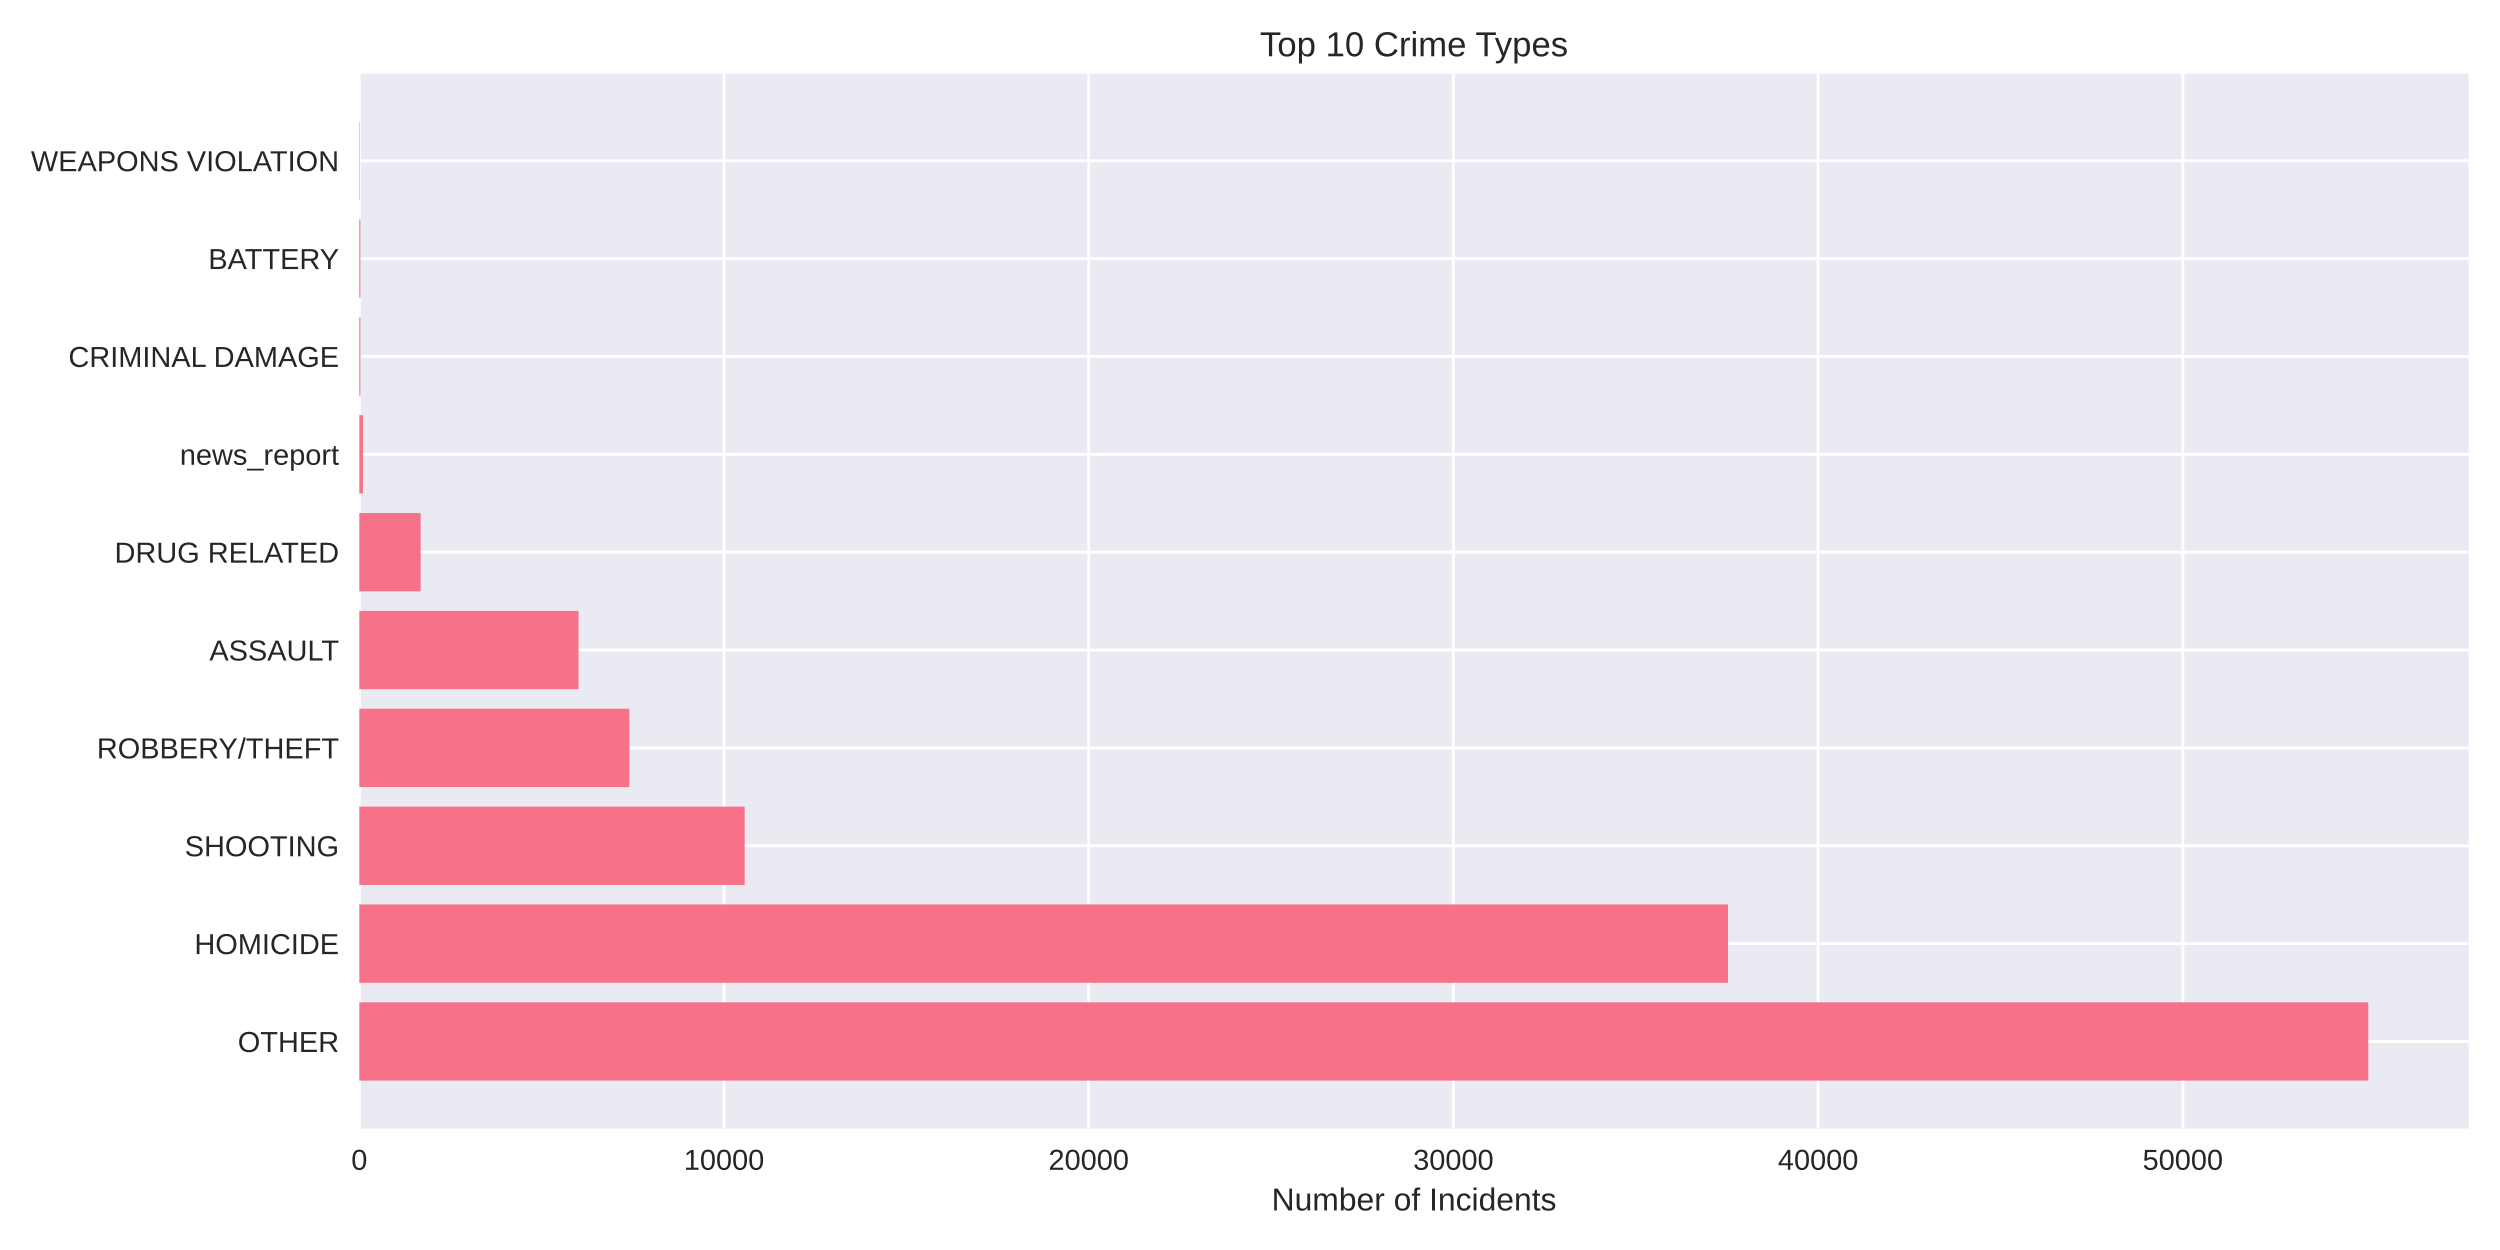
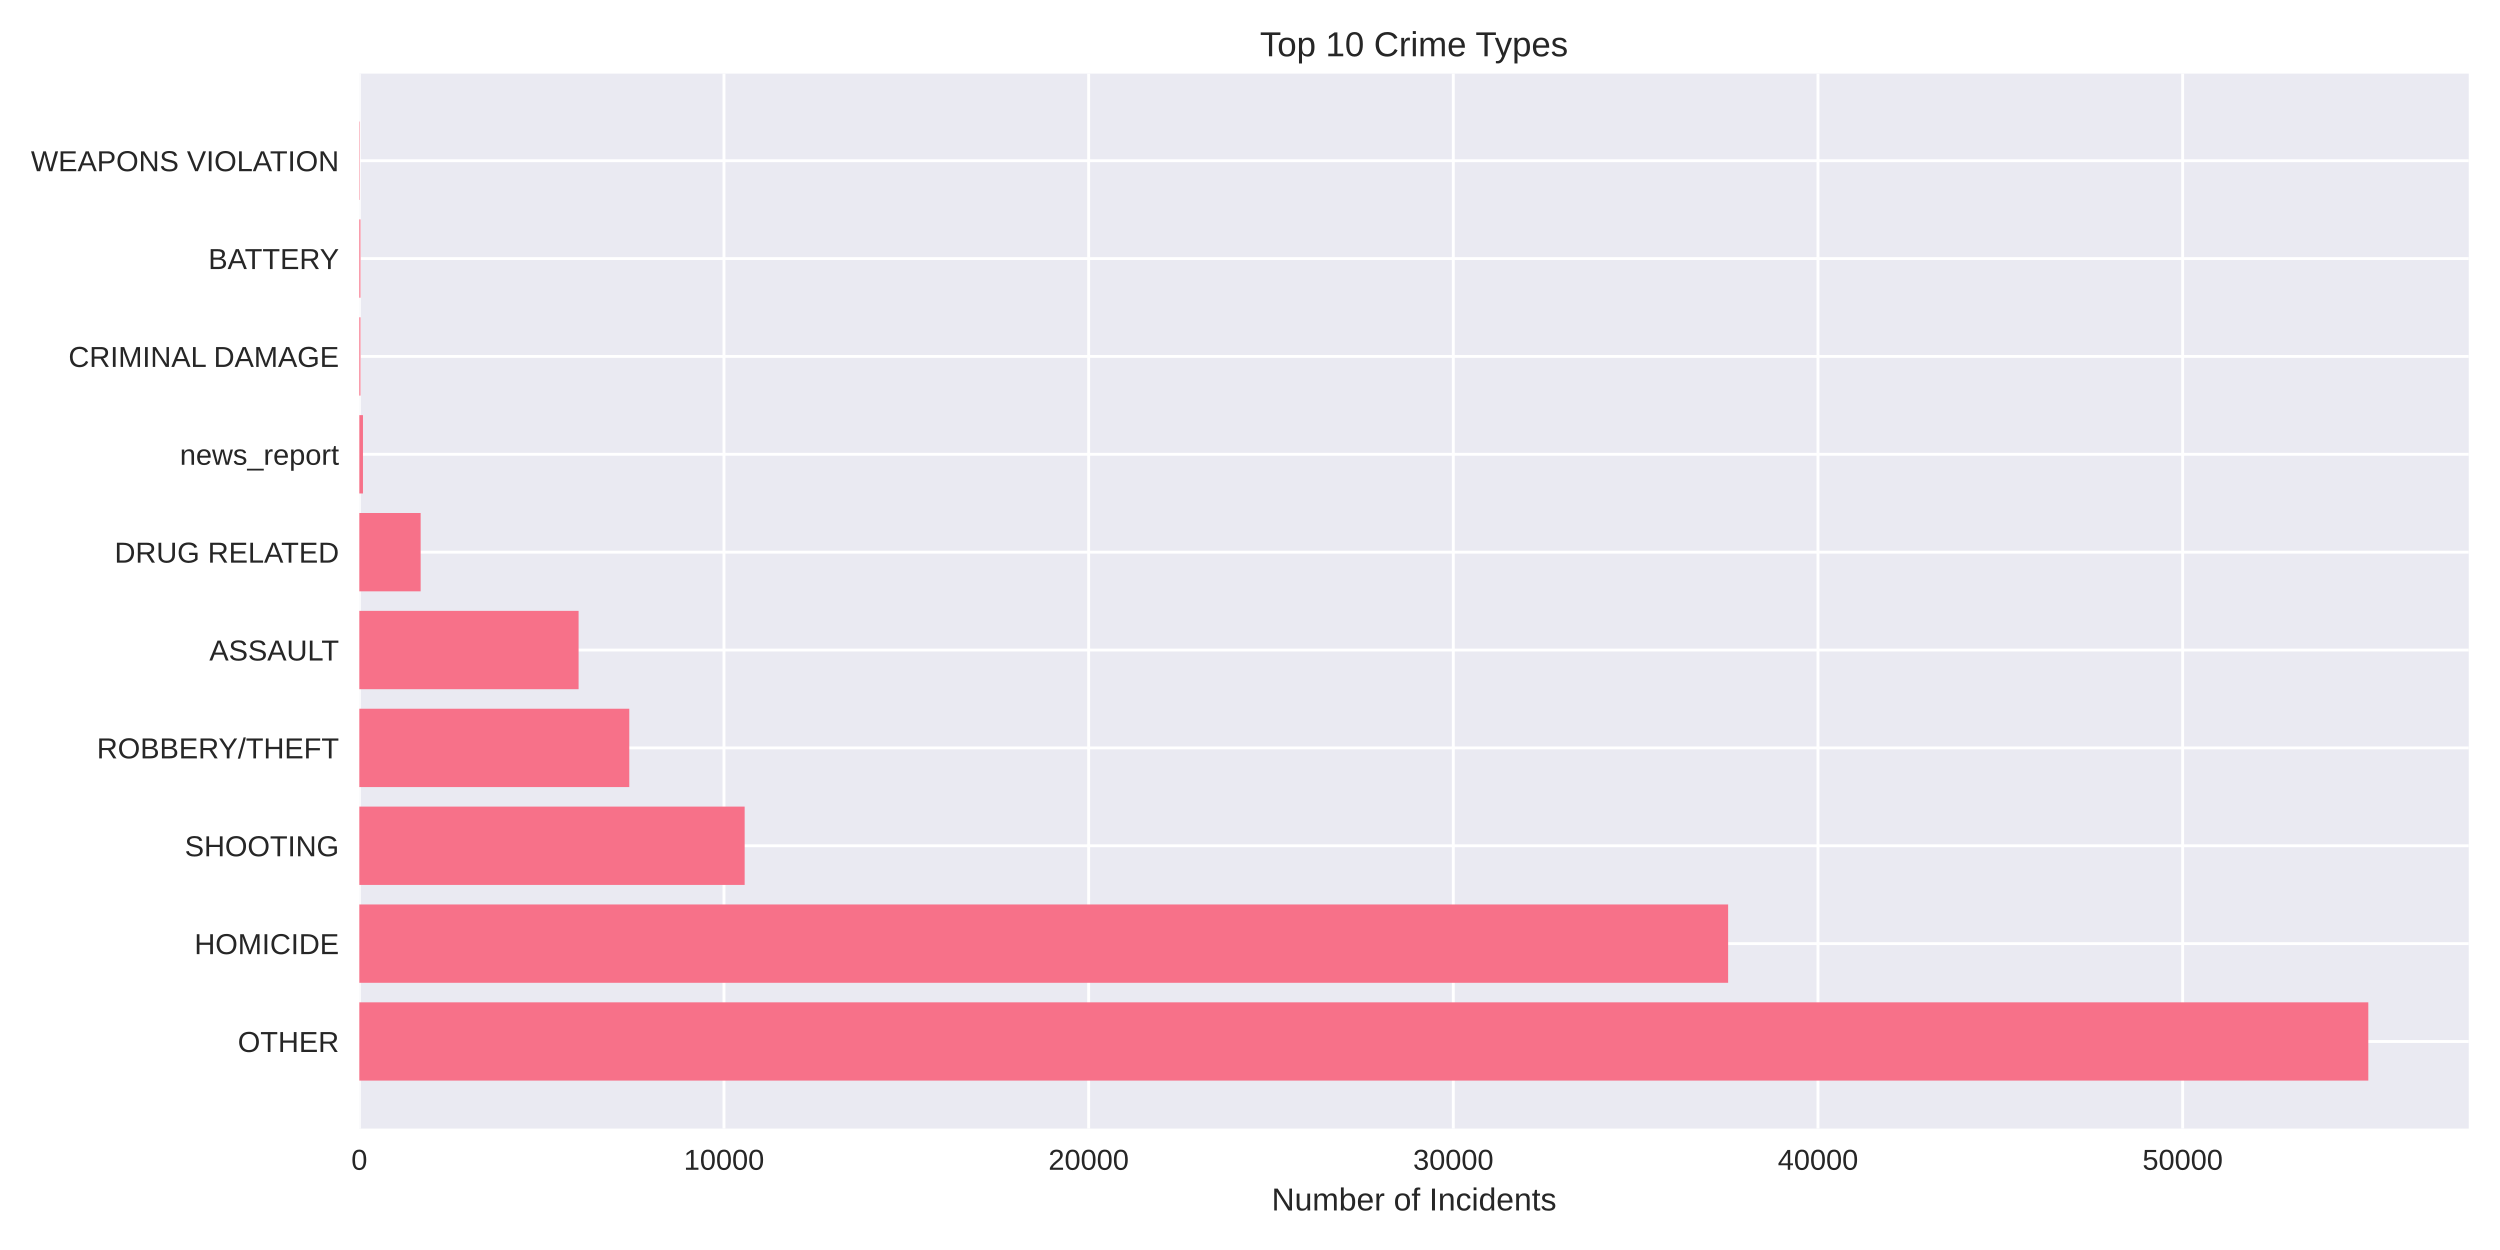
<svg xmlns="http://www.w3.org/2000/svg" width="864pt" height="432pt" viewBox="0 0 864 432" version="1.1">
  <defs>
    <style type="text/css">*{stroke-linejoin: round; stroke-linecap: butt}</style>
  </defs>
  <g id="figure_1">
    <g id="patch_1">
      <path d="M 0 432  L 864 432  L 864 0  L 0 0  z " style="fill: #ffffff" />
    </g>
    <g id="axes_1">
      <g id="patch_2">
        <path d="M 124.18 390.04  L 853.2 390.04  L 853.2 25.44  L 124.18 25.44  z " style="fill: #eaeaf2" />
      </g>
      <g id="matplotlib.axis_1">
        <g id="xtick_1">
          <g id="line2d_1">
-             <path d="M 124.18 390.04  L 124.18 25.44  " clip-path="url(#p90e8637dce)" style="fill: none; stroke: #ffffff; stroke-linecap: round" />
+             <path d="M 124.18 390.04  L 124.18 25.44  " clip-path="url(#pf05b607b7f)" style="fill: none; stroke: #ffffff; stroke-linecap: round" />
          </g>
          <g id="line2d_2" />
          <g id="text_1">
            <text style="fill: #262626; font: 10px 'Arial', 'Liberation Sans', 'DejaVu Sans', 'Bitstream Vera Sans', sans-serif; text-anchor: middle" x="124.18" y="404.287" transform="rotate(-0 124.18 404.2869)">0</text>
          </g>
        </g>
        <g id="xtick_2">
          <g id="line2d_3">
-             <path d="M 250.22 390.04  L 250.22 25.44  " clip-path="url(#p90e8637dce)" style="fill: none; stroke: #ffffff; stroke-linecap: round" />
+             <path d="M 250.209 390.04  L 250.209 25.44  " clip-path="url(#pf05b607b7f)" style="fill: none; stroke: #ffffff; stroke-linecap: round" />
          </g>
          <g id="line2d_4" />
          <g id="text_2">
-             <text style="fill: #262626; font: 10px 'Arial', 'Liberation Sans', 'DejaVu Sans', 'Bitstream Vera Sans', sans-serif; text-anchor: middle" x="250.22" y="404.287" transform="rotate(-0 250.2201 404.2869)">10000</text>
+             <text style="fill: #262626; font: 10px 'Arial', 'Liberation Sans', 'DejaVu Sans', 'Bitstream Vera Sans', sans-serif; text-anchor: middle" x="250.209" y="404.287" transform="rotate(-0 250.2087 404.2869)">10000</text>
          </g>
        </g>
        <g id="xtick_3">
          <g id="line2d_5">
-             <path d="M 376.26 390.04  L 376.26 25.44  " clip-path="url(#p90e8637dce)" style="fill: none; stroke: #ffffff; stroke-linecap: round" />
+             <path d="M 376.237 390.04  L 376.237 25.44  " clip-path="url(#pf05b607b7f)" style="fill: none; stroke: #ffffff; stroke-linecap: round" />
          </g>
          <g id="line2d_6" />
          <g id="text_3">
-             <text style="fill: #262626; font: 10px 'Arial', 'Liberation Sans', 'DejaVu Sans', 'Bitstream Vera Sans', sans-serif; text-anchor: middle" x="376.26" y="404.287" transform="rotate(-0 376.2603 404.2869)">20000</text>
+             <text style="fill: #262626; font: 10px 'Arial', 'Liberation Sans', 'DejaVu Sans', 'Bitstream Vera Sans', sans-serif; text-anchor: middle" x="376.237" y="404.287" transform="rotate(-0 376.2374 404.2869)">20000</text>
          </g>
        </g>
        <g id="xtick_4">
          <g id="line2d_7">
-             <path d="M 502.3 390.04  L 502.3 25.44  " clip-path="url(#p90e8637dce)" style="fill: none; stroke: #ffffff; stroke-linecap: round" />
+             <path d="M 502.266 390.04  L 502.266 25.44  " clip-path="url(#pf05b607b7f)" style="fill: none; stroke: #ffffff; stroke-linecap: round" />
          </g>
          <g id="line2d_8" />
          <g id="text_4">
-             <text style="fill: #262626; font: 10px 'Arial', 'Liberation Sans', 'DejaVu Sans', 'Bitstream Vera Sans', sans-serif; text-anchor: middle" x="502.3" y="404.287" transform="rotate(-0 502.3004 404.2869)">30000</text>
+             <text style="fill: #262626; font: 10px 'Arial', 'Liberation Sans', 'DejaVu Sans', 'Bitstream Vera Sans', sans-serif; text-anchor: middle" x="502.266" y="404.287" transform="rotate(-0 502.2661 404.2869)">30000</text>
          </g>
        </g>
        <g id="xtick_5">
          <g id="line2d_9">
-             <path d="M 628.341 390.04  L 628.341 25.44  " clip-path="url(#p90e8637dce)" style="fill: none; stroke: #ffffff; stroke-linecap: round" />
+             <path d="M 628.295 390.04  L 628.295 25.44  " clip-path="url(#pf05b607b7f)" style="fill: none; stroke: #ffffff; stroke-linecap: round" />
          </g>
          <g id="line2d_10" />
          <g id="text_5">
-             <text style="fill: #262626; font: 10px 'Arial', 'Liberation Sans', 'DejaVu Sans', 'Bitstream Vera Sans', sans-serif; text-anchor: middle" x="628.341" y="404.287" transform="rotate(-0 628.3406 404.2869)">40000</text>
+             <text style="fill: #262626; font: 10px 'Arial', 'Liberation Sans', 'DejaVu Sans', 'Bitstream Vera Sans', sans-serif; text-anchor: middle" x="628.295" y="404.287" transform="rotate(-0 628.2948 404.2869)">40000</text>
          </g>
        </g>
        <g id="xtick_6">
          <g id="line2d_11">
-             <path d="M 754.381 390.04  L 754.381 25.44  " clip-path="url(#p90e8637dce)" style="fill: none; stroke: #ffffff; stroke-linecap: round" />
+             <path d="M 754.324 390.04  L 754.324 25.44  " clip-path="url(#pf05b607b7f)" style="fill: none; stroke: #ffffff; stroke-linecap: round" />
          </g>
          <g id="line2d_12" />
          <g id="text_6">
-             <text style="fill: #262626; font: 10px 'Arial', 'Liberation Sans', 'DejaVu Sans', 'Bitstream Vera Sans', sans-serif; text-anchor: middle" x="754.381" y="404.287" transform="rotate(-0 754.3807 404.2869)">50000</text>
+             <text style="fill: #262626; font: 10px 'Arial', 'Liberation Sans', 'DejaVu Sans', 'Bitstream Vera Sans', sans-serif; text-anchor: middle" x="754.324" y="404.287" transform="rotate(-0 754.3235 404.2869)">50000</text>
          </g>
        </g>
        <g id="text_7">
          <text style="fill: #262626; font: 11px 'Arial', 'Liberation Sans', 'DejaVu Sans', 'Bitstream Vera Sans', sans-serif; text-anchor: middle" x="488.69" y="418.333" transform="rotate(-0 488.69 418.3334)">Number of Incidents</text>
        </g>
      </g>
      <g id="matplotlib.axis_2">
        <g id="ytick_1">
          <g id="line2d_13">
-             <path d="M 124.18 359.939  L 853.2 359.939  " clip-path="url(#p90e8637dce)" style="fill: none; stroke: #ffffff; stroke-linecap: round" />
+             <path d="M 124.18 359.939  L 853.2 359.939  " clip-path="url(#pf05b607b7f)" style="fill: none; stroke: #ffffff; stroke-linecap: round" />
          </g>
          <g id="line2d_14" />
          <g id="text_8">
            <text style="fill: #262626; font: 10px 'Arial', 'Liberation Sans', 'DejaVu Sans', 'Bitstream Vera Sans', sans-serif; text-anchor: end" x="117.18" y="363.562" transform="rotate(-0 117.18 363.562)">OTHER</text>
          </g>
        </g>
        <g id="ytick_2">
          <g id="line2d_15">
-             <path d="M 124.18 326.117  L 853.2 326.117  " clip-path="url(#p90e8637dce)" style="fill: none; stroke: #ffffff; stroke-linecap: round" />
+             <path d="M 124.18 326.117  L 853.2 326.117  " clip-path="url(#pf05b607b7f)" style="fill: none; stroke: #ffffff; stroke-linecap: round" />
          </g>
          <g id="line2d_16" />
          <g id="text_9">
            <text style="fill: #262626; font: 10px 'Arial', 'Liberation Sans', 'DejaVu Sans', 'Bitstream Vera Sans', sans-serif; text-anchor: end" x="117.18" y="329.74" transform="rotate(-0 117.18 329.7401)">HOMICIDE</text>
          </g>
        </g>
        <g id="ytick_3">
          <g id="line2d_17">
-             <path d="M 124.18 292.295  L 853.2 292.295  " clip-path="url(#p90e8637dce)" style="fill: none; stroke: #ffffff; stroke-linecap: round" />
+             <path d="M 124.18 292.295  L 853.2 292.295  " clip-path="url(#pf05b607b7f)" style="fill: none; stroke: #ffffff; stroke-linecap: round" />
          </g>
          <g id="line2d_18" />
          <g id="text_10">
            <text style="fill: #262626; font: 10px 'Arial', 'Liberation Sans', 'DejaVu Sans', 'Bitstream Vera Sans', sans-serif; text-anchor: end" x="117.18" y="295.918" transform="rotate(-0 117.18 295.9182)">SHOOTING</text>
          </g>
        </g>
        <g id="ytick_4">
          <g id="line2d_19">
-             <path d="M 124.18 258.473  L 853.2 258.473  " clip-path="url(#p90e8637dce)" style="fill: none; stroke: #ffffff; stroke-linecap: round" />
+             <path d="M 124.18 258.473  L 853.2 258.473  " clip-path="url(#pf05b607b7f)" style="fill: none; stroke: #ffffff; stroke-linecap: round" />
          </g>
          <g id="line2d_20" />
          <g id="text_11">
            <text style="fill: #262626; font: 10px 'Arial', 'Liberation Sans', 'DejaVu Sans', 'Bitstream Vera Sans', sans-serif; text-anchor: end" x="117.18" y="262.096" transform="rotate(-0 117.18 262.0963)">ROBBERY/THEFT</text>
          </g>
        </g>
        <g id="ytick_5">
          <g id="line2d_21">
-             <path d="M 124.18 224.651  L 853.2 224.651  " clip-path="url(#p90e8637dce)" style="fill: none; stroke: #ffffff; stroke-linecap: round" />
+             <path d="M 124.18 224.651  L 853.2 224.651  " clip-path="url(#pf05b607b7f)" style="fill: none; stroke: #ffffff; stroke-linecap: round" />
          </g>
          <g id="line2d_22" />
          <g id="text_12">
            <text style="fill: #262626; font: 10px 'Arial', 'Liberation Sans', 'DejaVu Sans', 'Bitstream Vera Sans', sans-serif; text-anchor: end" x="117.18" y="228.274" transform="rotate(-0 117.18 228.2744)">ASSAULT</text>
          </g>
        </g>
        <g id="ytick_6">
          <g id="line2d_23">
-             <path d="M 124.18 190.829  L 853.2 190.829  " clip-path="url(#p90e8637dce)" style="fill: none; stroke: #ffffff; stroke-linecap: round" />
+             <path d="M 124.18 190.829  L 853.2 190.829  " clip-path="url(#pf05b607b7f)" style="fill: none; stroke: #ffffff; stroke-linecap: round" />
          </g>
          <g id="line2d_24" />
          <g id="text_13">
            <text style="fill: #262626; font: 10px 'Arial', 'Liberation Sans', 'DejaVu Sans', 'Bitstream Vera Sans', sans-serif; text-anchor: end" x="117.18" y="194.452" transform="rotate(-0 117.18 194.4525)">DRUG RELATED</text>
          </g>
        </g>
        <g id="ytick_7">
          <g id="line2d_25">
-             <path d="M 124.18 157.007  L 853.2 157.007  " clip-path="url(#p90e8637dce)" style="fill: none; stroke: #ffffff; stroke-linecap: round" />
+             <path d="M 124.18 157.007  L 853.2 157.007  " clip-path="url(#pf05b607b7f)" style="fill: none; stroke: #ffffff; stroke-linecap: round" />
          </g>
          <g id="line2d_26" />
          <g id="text_14">
            <text style="fill: #262626; font: 10px 'Arial', 'Liberation Sans', 'DejaVu Sans', 'Bitstream Vera Sans', sans-serif; text-anchor: end" x="117.18" y="160.631" transform="rotate(-0 117.18 160.6306)">news_report</text>
          </g>
        </g>
        <g id="ytick_8">
          <g id="line2d_27">
-             <path d="M 124.18 123.185  L 853.2 123.185  " clip-path="url(#p90e8637dce)" style="fill: none; stroke: #ffffff; stroke-linecap: round" />
+             <path d="M 124.18 123.185  L 853.2 123.185  " clip-path="url(#pf05b607b7f)" style="fill: none; stroke: #ffffff; stroke-linecap: round" />
          </g>
          <g id="line2d_28" />
          <g id="text_15">
            <text style="fill: #262626; font: 10px 'Arial', 'Liberation Sans', 'DejaVu Sans', 'Bitstream Vera Sans', sans-serif; text-anchor: end" x="117.18" y="126.809" transform="rotate(-0 117.18 126.8087)">CRIMINAL DAMAGE</text>
          </g>
        </g>
        <g id="ytick_9">
          <g id="line2d_29">
-             <path d="M 124.18 89.363  L 853.2 89.363  " clip-path="url(#p90e8637dce)" style="fill: none; stroke: #ffffff; stroke-linecap: round" />
+             <path d="M 124.18 89.363  L 853.2 89.363  " clip-path="url(#pf05b607b7f)" style="fill: none; stroke: #ffffff; stroke-linecap: round" />
          </g>
          <g id="line2d_30" />
          <g id="text_16">
            <text style="fill: #262626; font: 10px 'Arial', 'Liberation Sans', 'DejaVu Sans', 'Bitstream Vera Sans', sans-serif; text-anchor: end" x="117.18" y="92.987" transform="rotate(-0 117.18 92.98681)">BATTERY</text>
          </g>
        </g>
        <g id="ytick_10">
          <g id="line2d_31">
-             <path d="M 124.18 55.541  L 853.2 55.541  " clip-path="url(#p90e8637dce)" style="fill: none; stroke: #ffffff; stroke-linecap: round" />
+             <path d="M 124.18 55.541  L 853.2 55.541  " clip-path="url(#pf05b607b7f)" style="fill: none; stroke: #ffffff; stroke-linecap: round" />
          </g>
          <g id="line2d_32" />
          <g id="text_17">
            <text style="fill: #262626; font: 10px 'Arial', 'Liberation Sans', 'DejaVu Sans', 'Bitstream Vera Sans', sans-serif; text-anchor: end" x="117.18" y="59.165" transform="rotate(-0 117.18 59.16492)">WEAPONS VIOLATION</text>
          </g>
        </g>
      </g>
      <g id="patch_3">
-         <path d="M 124.18 373.467  L 818.485 373.467  L 818.485 346.41  L 124.18 346.41  z " clip-path="url(#p90e8637dce)" style="fill: #f77189" />
+         <path d="M 124.18 373.467  L 818.485 373.467  L 818.485 346.41  L 124.18 346.41  z " clip-path="url(#pf05b607b7f)" style="fill: #f77189" />
      </g>
      <g id="patch_4">
-         <path d="M 124.18 339.645  L 597.183 339.645  L 597.183 312.588  L 124.18 312.588  z " clip-path="url(#p90e8637dce)" style="fill: #f77189" />
+         <path d="M 124.18 339.645  L 597.241 339.645  L 597.241 312.588  L 124.18 312.588  z " clip-path="url(#pf05b607b7f)" style="fill: #f77189" />
      </g>
      <g id="patch_5">
-         <path d="M 124.18 305.823  L 257.354 305.823  L 257.354 278.766  L 124.18 278.766  z " clip-path="url(#p90e8637dce)" style="fill: #f77189" />
+         <path d="M 124.18 305.823  L 257.355 305.823  L 257.355 278.766  L 124.18 278.766  z " clip-path="url(#pf05b607b7f)" style="fill: #f77189" />
      </g>
      <g id="patch_6">
-         <path d="M 124.18 272.002  L 217.488 272.002  L 217.488 244.944  L 124.18 244.944  z " clip-path="url(#p90e8637dce)" style="fill: #f77189" />
+         <path d="M 124.18 272.002  L 217.479 272.002  L 217.479 244.944  L 124.18 244.944  z " clip-path="url(#pf05b607b7f)" style="fill: #f77189" />
      </g>
      <g id="patch_7">
-         <path d="M 124.18 238.18  L 199.943 238.18  L 199.943 211.122  L 124.18 211.122  z " clip-path="url(#p90e8637dce)" style="fill: #f77189" />
+         <path d="M 124.18 238.18  L 199.961 238.18  L 199.961 211.122  L 124.18 211.122  z " clip-path="url(#pf05b607b7f)" style="fill: #f77189" />
      </g>
      <g id="patch_8">
-         <path d="M 124.18 204.358  L 145.38 204.358  L 145.38 177.3  L 124.18 177.3  z " clip-path="url(#p90e8637dce)" style="fill: #f77189" />
+         <path d="M 124.18 204.358  L 145.378 204.358  L 145.378 177.3  L 124.18 177.3  z " clip-path="url(#pf05b607b7f)" style="fill: #f77189" />
      </g>
      <g id="patch_9">
-         <path d="M 124.18 170.536  L 125.44 170.536  L 125.44 143.478  L 124.18 143.478  z " clip-path="url(#p90e8637dce)" style="fill: #f77189" />
+         <path d="M 124.18 170.536  L 125.44 170.536  L 125.44 143.478  L 124.18 143.478  z " clip-path="url(#pf05b607b7f)" style="fill: #f77189" />
      </g>
      <g id="patch_10">
-         <path d="M 124.18 136.714  L 124.571 136.714  L 124.571 109.657  L 124.18 109.657  z " clip-path="url(#p90e8637dce)" style="fill: #f77189" />
+         <path d="M 124.18 136.714  L 124.571 136.714  L 124.571 109.657  L 124.18 109.657  z " clip-path="url(#pf05b607b7f)" style="fill: #f77189" />
      </g>
      <g id="patch_11">
-         <path d="M 124.18 102.892  L 124.571 102.892  L 124.571 75.835  L 124.18 75.835  z " clip-path="url(#p90e8637dce)" style="fill: #f77189" />
+         <path d="M 124.18 102.892  L 124.571 102.892  L 124.571 75.835  L 124.18 75.835  z " clip-path="url(#pf05b607b7f)" style="fill: #f77189" />
      </g>
      <g id="patch_12">
-         <path d="M 124.18 69.07  L 124.319 69.07  L 124.319 42.013  L 124.18 42.013  z " clip-path="url(#p90e8637dce)" style="fill: #f77189" />
+         <path d="M 124.18 69.07  L 124.319 69.07  L 124.319 42.013  L 124.18 42.013  z " clip-path="url(#pf05b607b7f)" style="fill: #f77189" />
      </g>
      <g id="patch_13">
        <path d="M 124.18 390.04  L 124.18 25.44  " style="fill: none" />
      </g>
      <g id="patch_14">
        <path d="M 853.2 390.04  L 853.2 25.44  " style="fill: none" />
      </g>
      <g id="patch_15">
        <path d="M 124.18 390.04  L 853.2 390.04  " style="fill: none" />
      </g>
      <g id="patch_16">
        <path d="M 124.18 25.44  L 853.2 25.44  " style="fill: none" />
      </g>
      <g id="text_18">
        <text style="fill: #262626; font: 12px 'Arial', 'Liberation Sans', 'DejaVu Sans', 'Bitstream Vera Sans', sans-serif; text-anchor: middle" x="488.69" y="19.44" transform="rotate(-0 488.69 19.44)">Top 10 Crime Types</text>
      </g>
    </g>
  </g>
  <defs>
-     <clipPath id="p90e8637dce">
+     <clipPath id="pf05b607b7f">
      <rect x="124.18" y="25.44" width="729.02" height="364.6" />
    </clipPath>
  </defs>
</svg>
